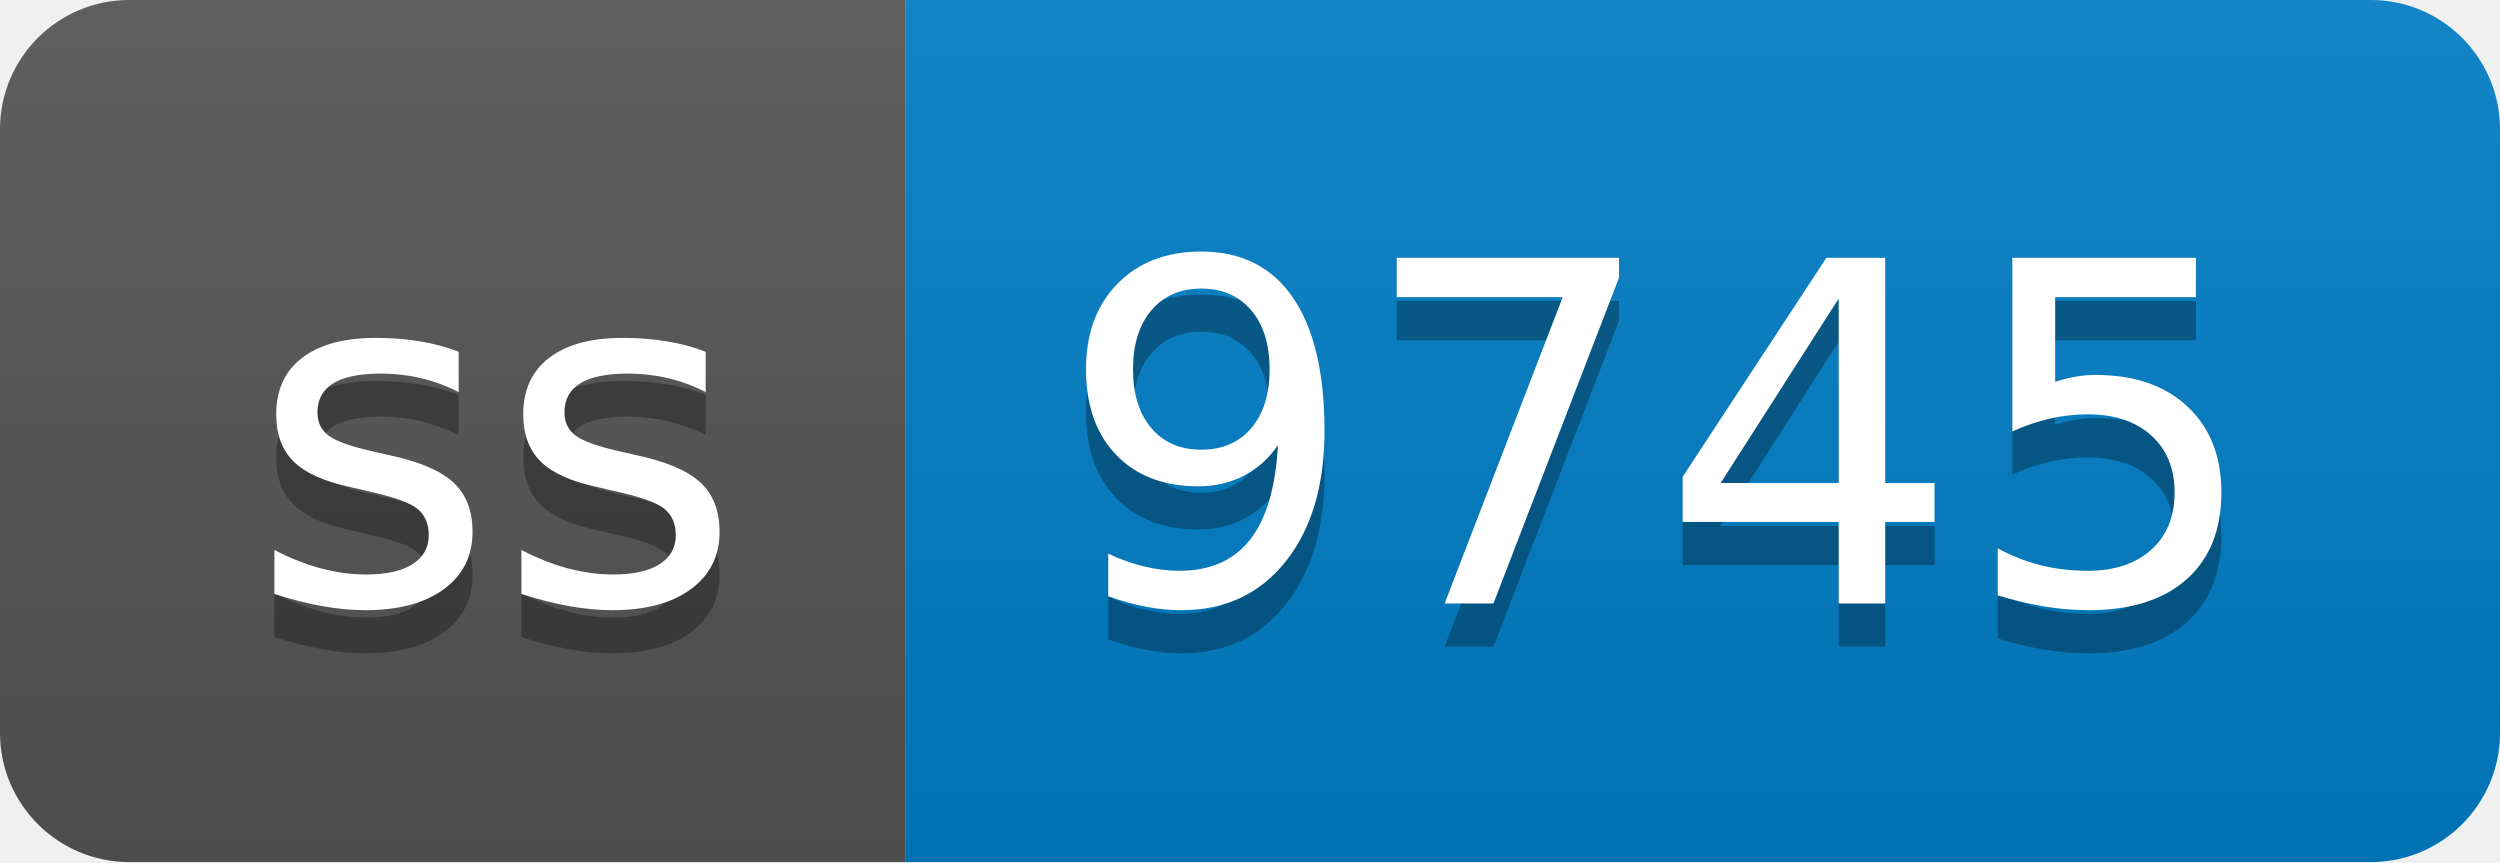
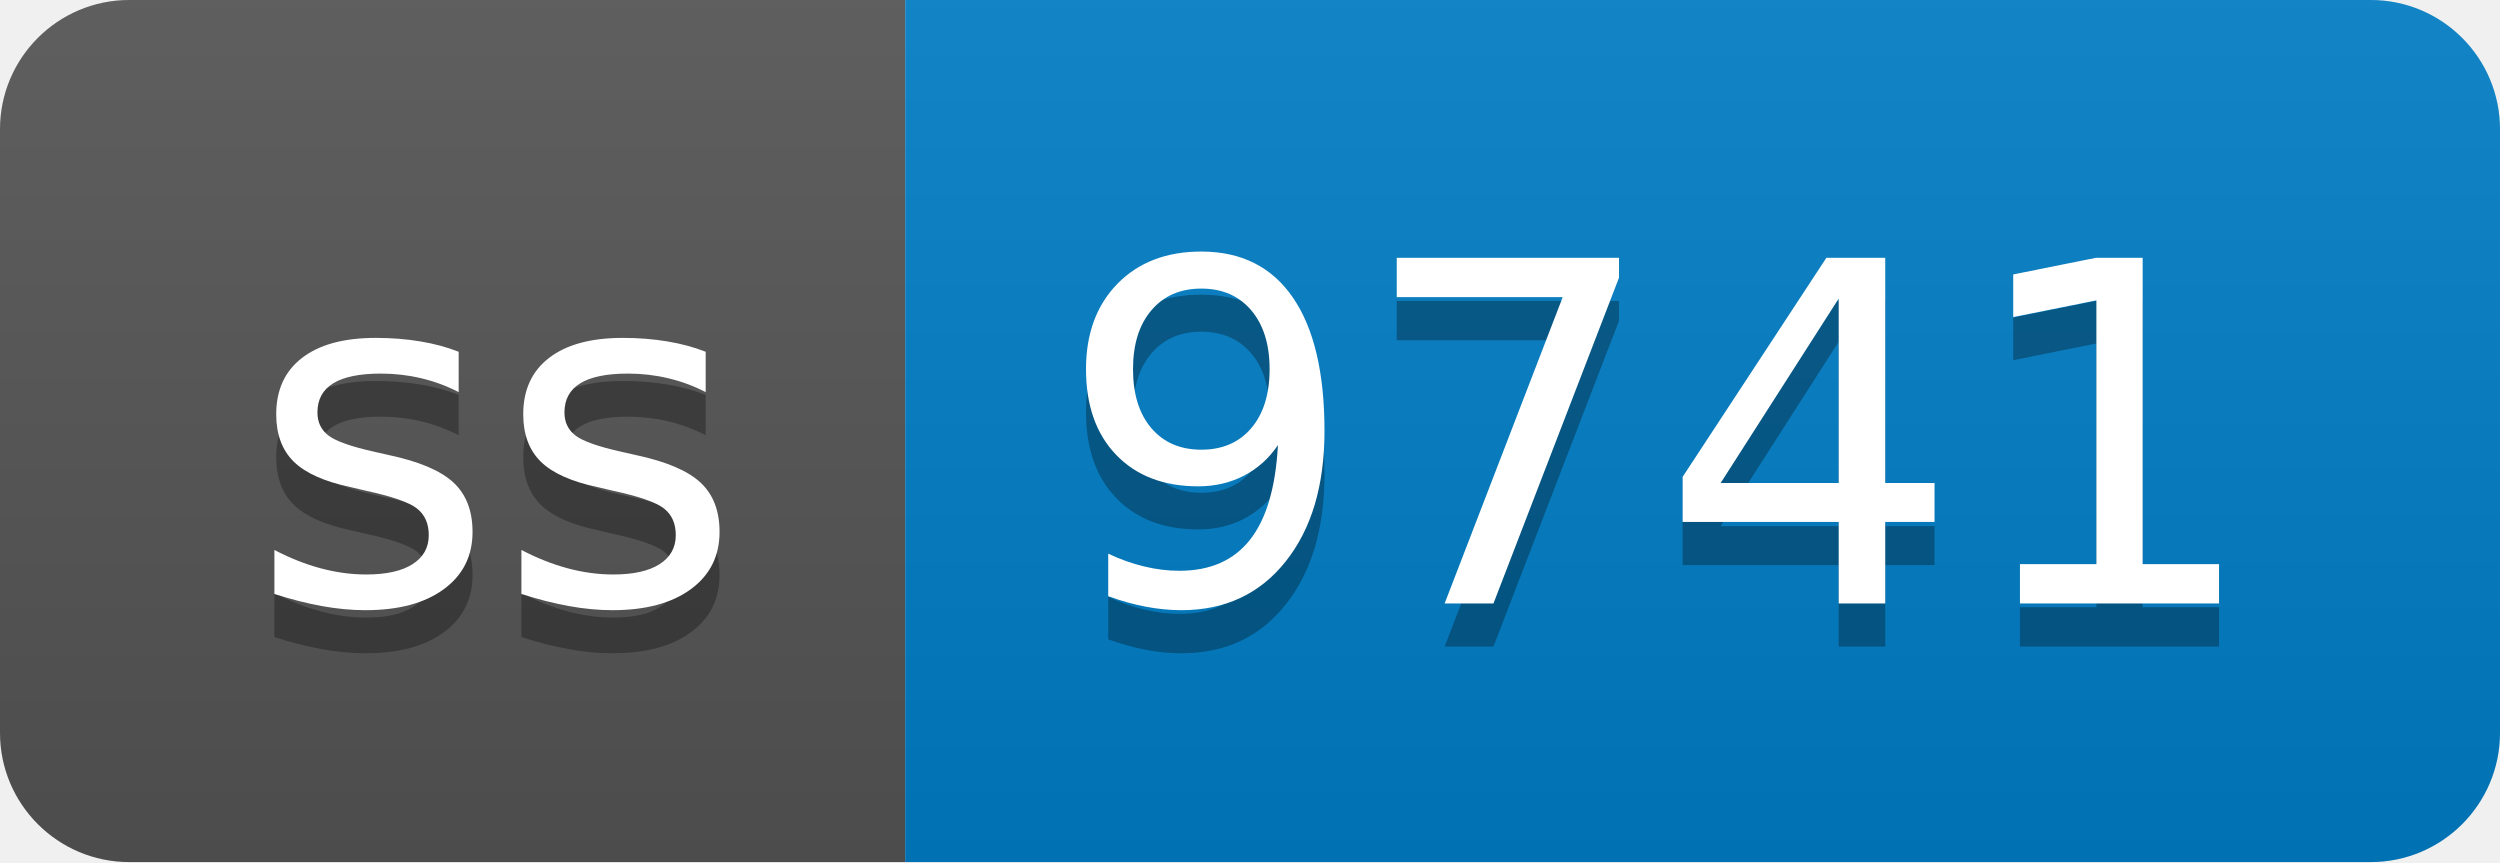
- <svg xmlns="http://www.w3.org/2000/svg" width="58" height="20" role="img" aria-label="ss: 9745">
+ <svg xmlns="http://www.w3.org/2000/svg" width="58" height="20" role="img" aria-label="ss: 9741">
  <linearGradient id="s" x2="0" y2="100%">
    <stop offset="0" stop-color="#bbb" stop-opacity=".1" />
    <stop offset="1" stop-opacity=".1" />
  </linearGradient>
  <clipPath id="r">
    <rect width="58" height="20" rx="3" fill="#fff" />
  </clipPath>
  <g clip-path="url(#r)">
    <rect width="21" height="20" fill="#555" />
    <rect x="21" width="37" height="20" fill="#007ec6" />
    <rect width="58" height="20" fill="url(#s)" />
  </g>
  <g fill="#fff" text-anchor="middle" font-family="Verdana,Geneva,DejaVu Sans,sans-serif" text-rendering="geometricPrecision" font-size="110">
    <text aria-hidden="true" x="115" y="150" fill="#010101" fill-opacity=".3" transform="scale(.1)" textLength="110">ss</text>
    <text x="115" y="140" transform="scale(.1)" fill="#fff" textLength="110">ss</text>
-     <text aria-hidden="true" x="385" y="150" fill="#010101" fill-opacity=".3" transform="scale(.1)" textLength="270">9745</text>
-     <text x="385" y="140" transform="scale(.1)" fill="#fff" textLength="270">9745</text>
+     <text aria-hidden="true" x="385" y="150" fill="#010101" fill-opacity=".3" transform="scale(.1)" textLength="270">9741</text>
+     <text x="385" y="140" transform="scale(.1)" fill="#fff" textLength="270">9741</text>
  </g>
</svg>
